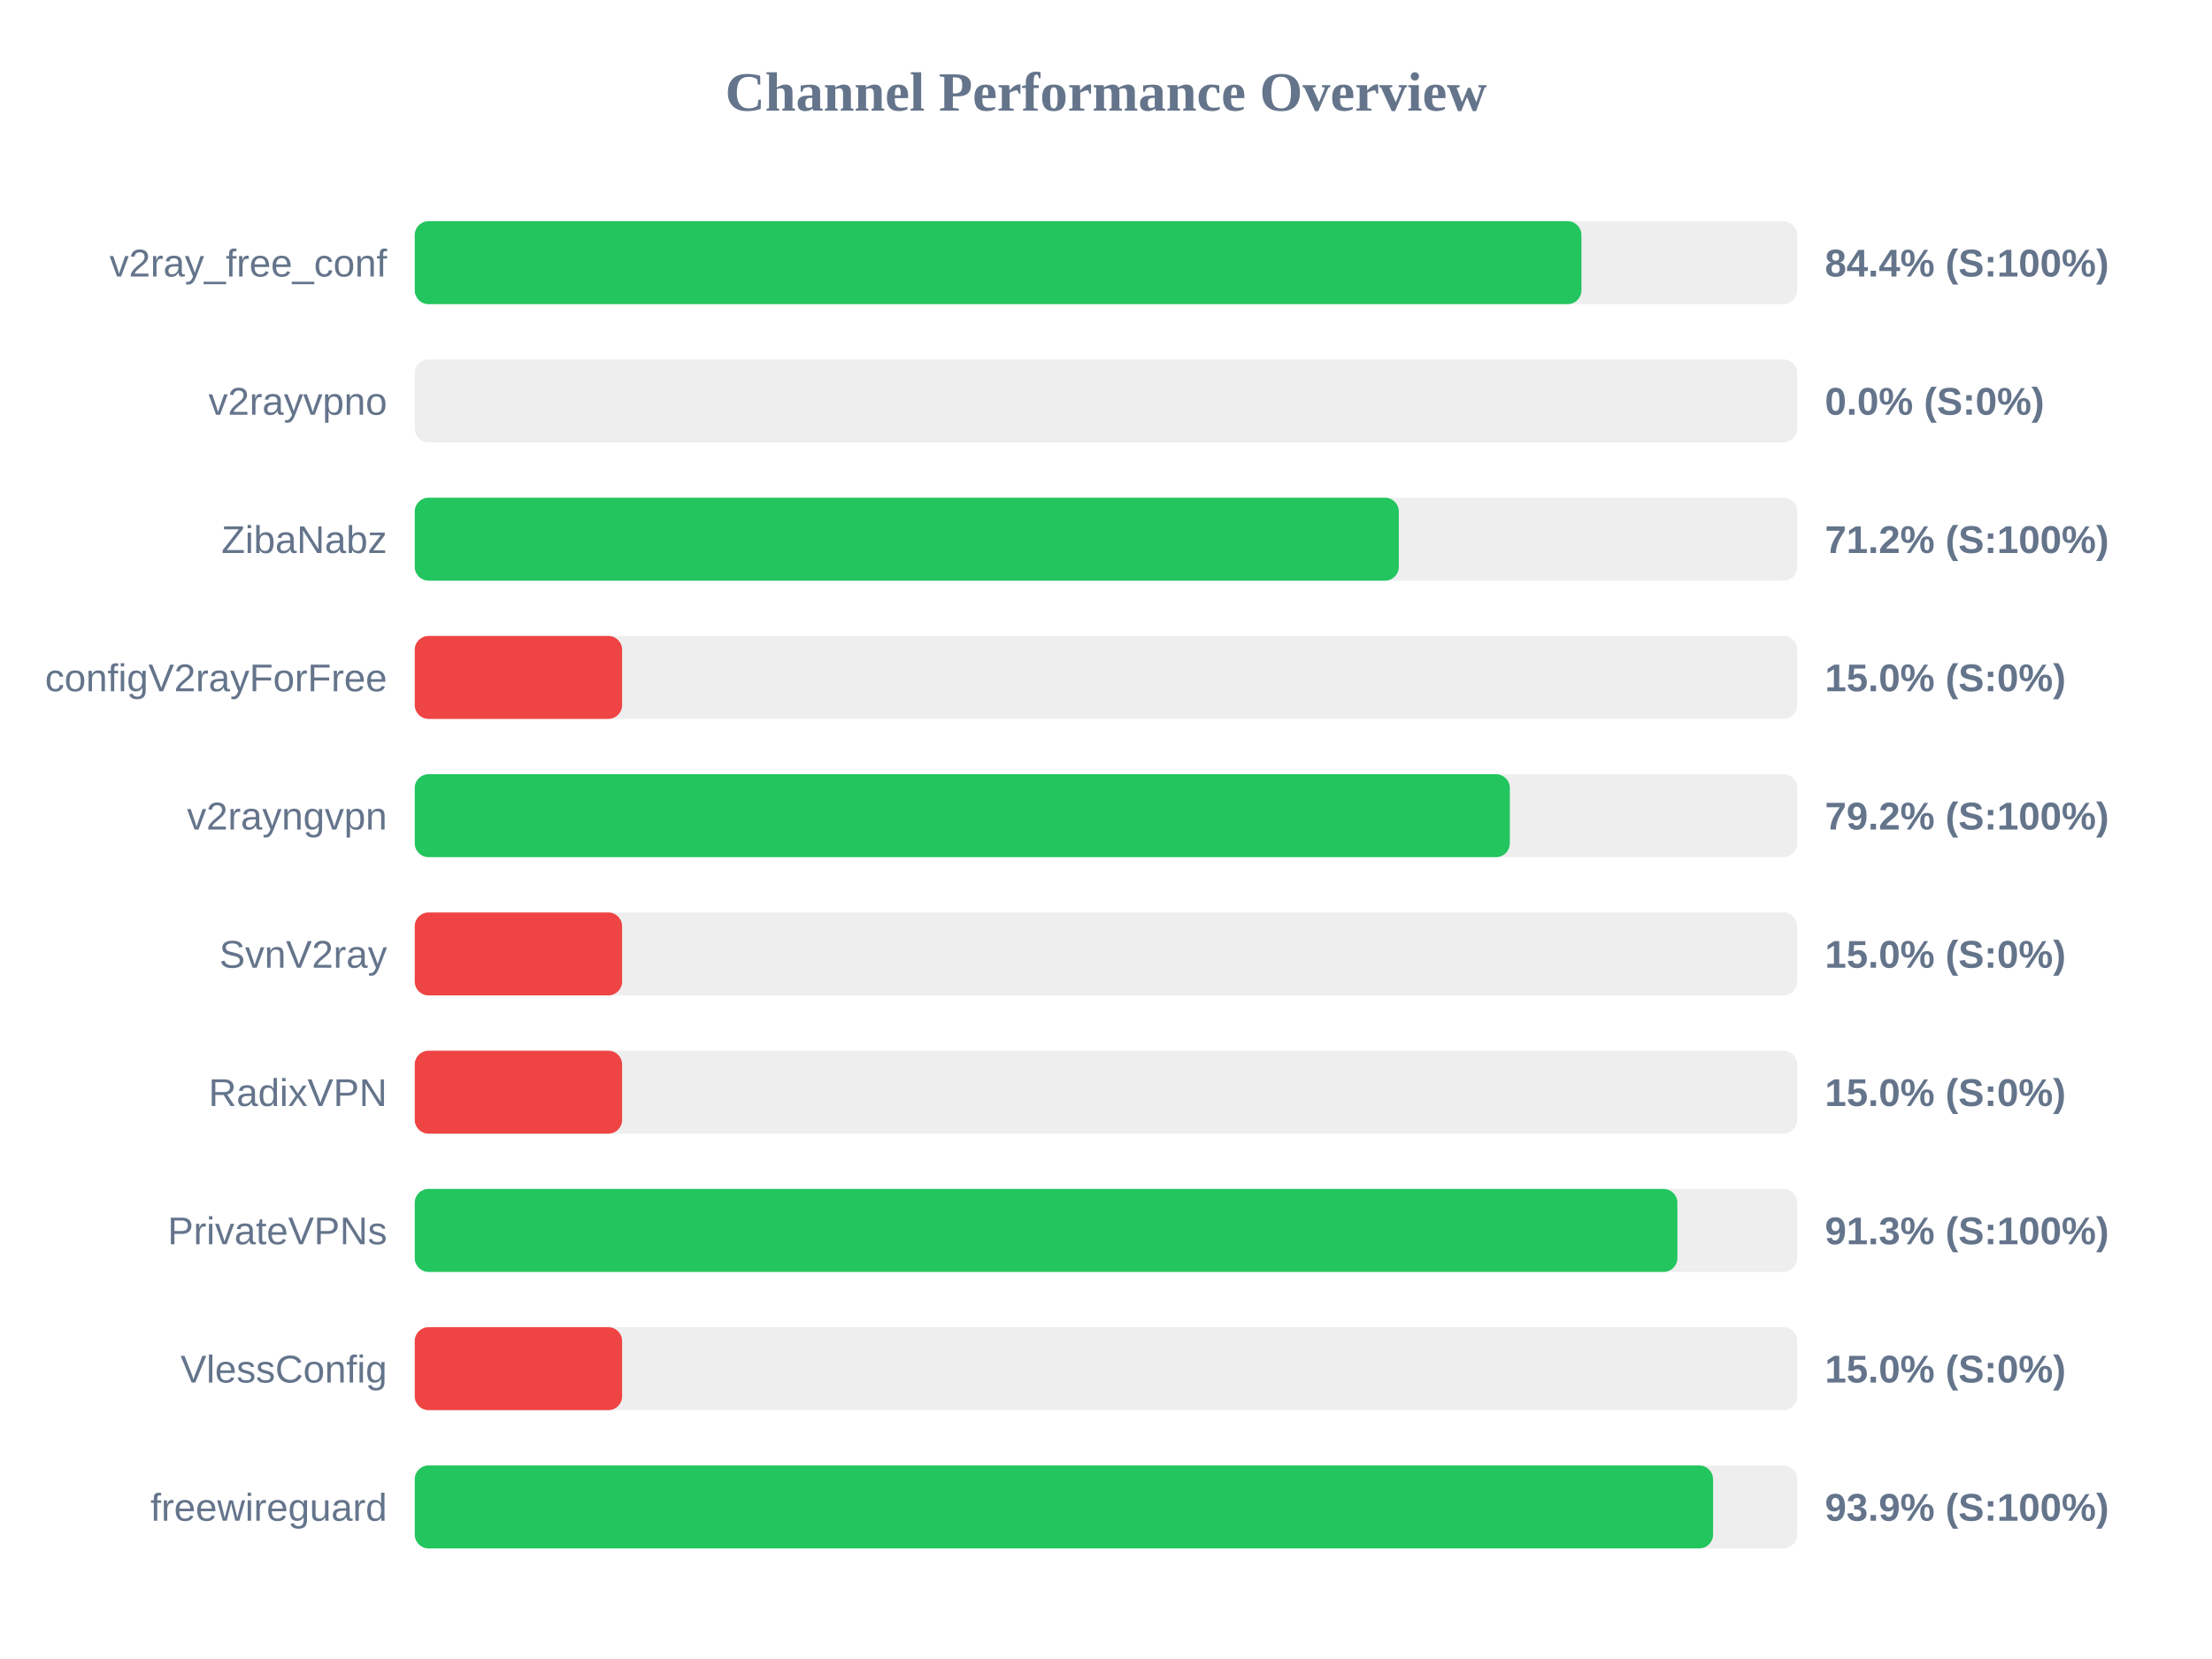
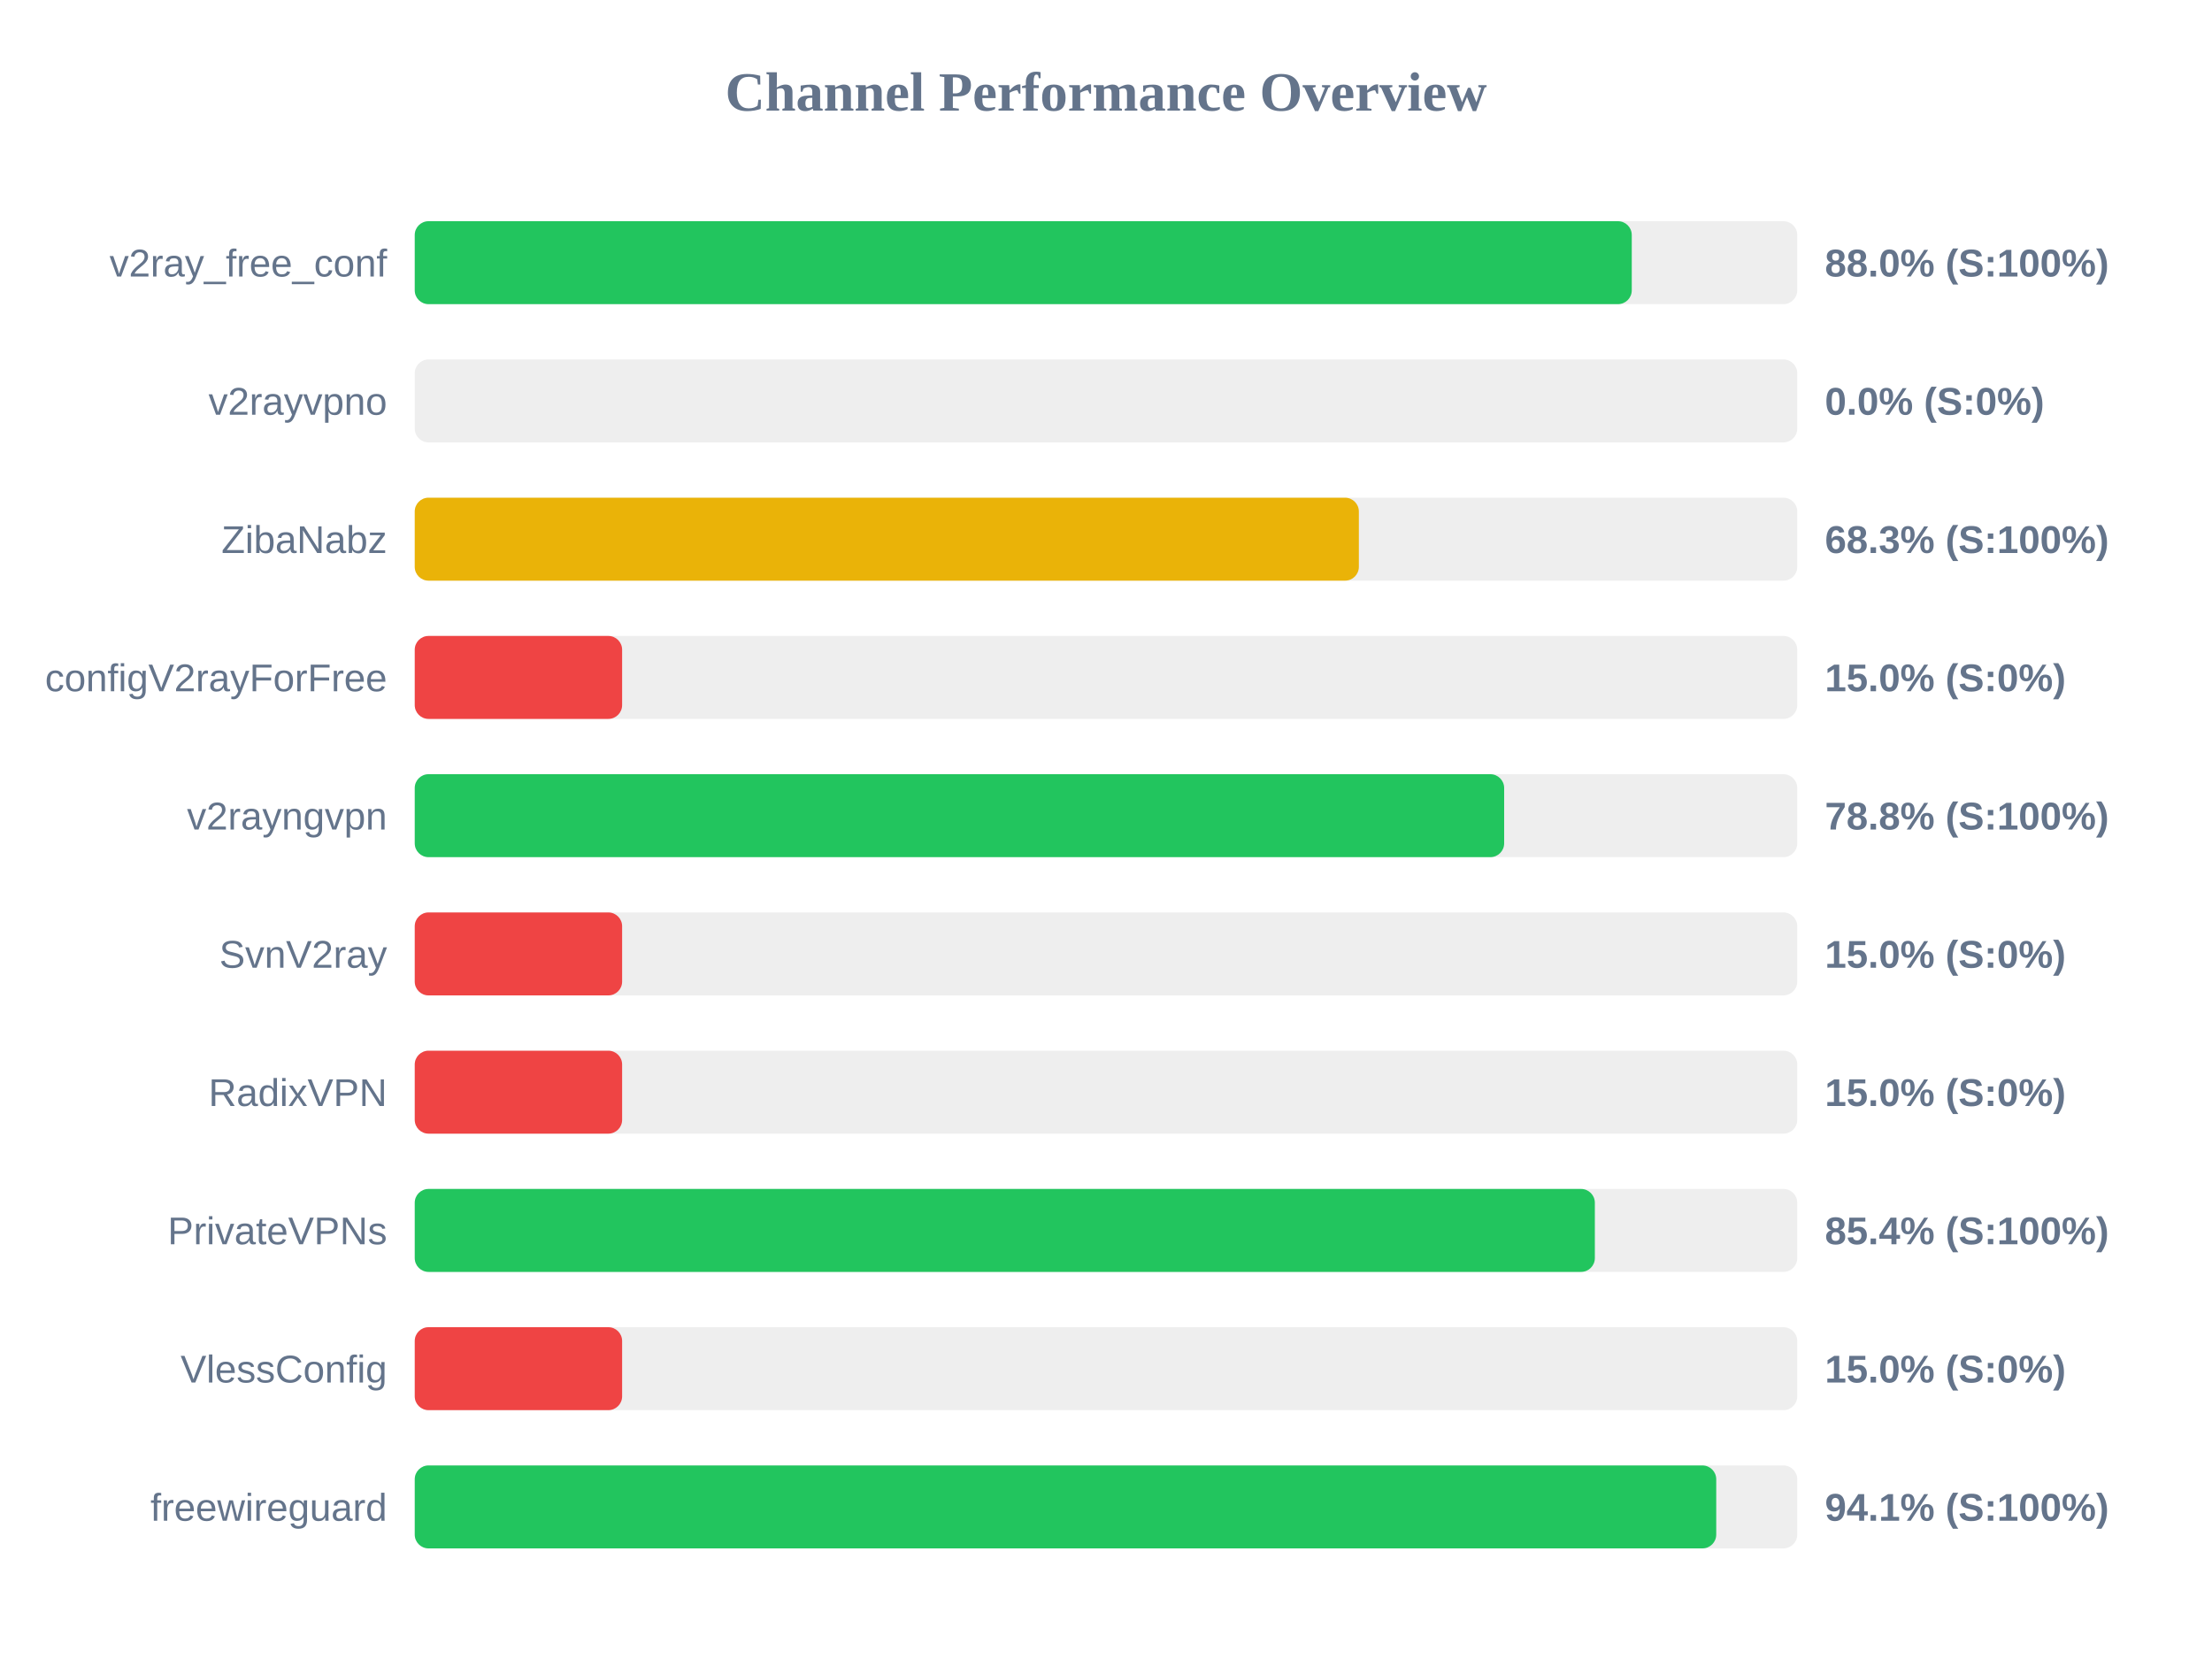
<svg xmlns="http://www.w3.org/2000/svg" width="800" height="600" version="1.1">
  <style>
        .row { font: 14px Arial; fill: #64748b; }
        .score { font: bold 14px Arial; fill: #64748b; }
    </style>
  <text x="400" y="40" text-anchor="middle" font-size="20px" font-weight="bold" fill="#64748b">Channel Performance Overview</text>
  <rect x="150" y="80" width="500" height="30" fill="#eee" rx="5" />
-   <rect x="150" y="80" width="421.95" height="30" fill="#22c55e" rx="5" />
+   <rect x="150" y="80" width="440.15" height="30" fill="#22c55e" rx="5" />
  <text x="140" y="100" text-anchor="end" class="row">v2ray_free_conf</text>
-   <text x="660" y="100" text-anchor="start" class="score">84.4% (S:100%)</text>
+   <text x="660" y="100" text-anchor="start" class="score">88.0% (S:100%)</text>
  <rect x="150" y="130" width="500" height="30" fill="#eee" rx="5" />
  <rect x="150" y="130" width="0.0" height="30" fill="#ef4444" rx="5" />
  <text x="140" y="150" text-anchor="end" class="row">v2rayvpno</text>
  <text x="660" y="150" text-anchor="start" class="score">0.0% (S:0%)</text>
  <rect x="150" y="180" width="500" height="30" fill="#eee" rx="5" />
-   <rect x="150" y="180" width="355.9" height="30" fill="#22c55e" rx="5" />
+   <rect x="150" y="180" width="341.45" height="30" fill="#eab308" rx="5" />
  <text x="140" y="200" text-anchor="end" class="row">ZibaNabz</text>
-   <text x="660" y="200" text-anchor="start" class="score">71.2% (S:100%)</text>
+   <text x="660" y="200" text-anchor="start" class="score">68.3% (S:100%)</text>
  <rect x="150" y="230" width="500" height="30" fill="#eee" rx="5" />
  <rect x="150" y="230" width="75.0" height="30" fill="#ef4444" rx="5" />
  <text x="140" y="250" text-anchor="end" class="row">configV2rayForFree</text>
  <text x="660" y="250" text-anchor="start" class="score">15.0% (S:0%)</text>
  <rect x="150" y="280" width="500" height="30" fill="#eee" rx="5" />
-   <rect x="150" y="280" width="396.05" height="30" fill="#22c55e" rx="5" />
+   <rect x="150" y="280" width="394.0" height="30" fill="#22c55e" rx="5" />
  <text x="140" y="300" text-anchor="end" class="row">v2rayngvpn</text>
-   <text x="660" y="300" text-anchor="start" class="score">79.2% (S:100%)</text>
+   <text x="660" y="300" text-anchor="start" class="score">78.8% (S:100%)</text>
  <rect x="150" y="330" width="500" height="30" fill="#eee" rx="5" />
  <rect x="150" y="330" width="75.0" height="30" fill="#ef4444" rx="5" />
  <text x="140" y="350" text-anchor="end" class="row">SvnV2ray</text>
  <text x="660" y="350" text-anchor="start" class="score">15.0% (S:0%)</text>
  <rect x="150" y="380" width="500" height="30" fill="#eee" rx="5" />
  <rect x="150" y="380" width="75.0" height="30" fill="#ef4444" rx="5" />
  <text x="140" y="400" text-anchor="end" class="row">RadixVPN</text>
  <text x="660" y="400" text-anchor="start" class="score">15.0% (S:0%)</text>
  <rect x="150" y="430" width="500" height="30" fill="#eee" rx="5" />
-   <rect x="150" y="430" width="456.65" height="30" fill="#22c55e" rx="5" />
+   <rect x="150" y="430" width="426.8" height="30" fill="#22c55e" rx="5" />
  <text x="140" y="450" text-anchor="end" class="row">PrivateVPNs</text>
-   <text x="660" y="450" text-anchor="start" class="score">91.3% (S:100%)</text>
+   <text x="660" y="450" text-anchor="start" class="score">85.4% (S:100%)</text>
  <rect x="150" y="480" width="500" height="30" fill="#eee" rx="5" />
  <rect x="150" y="480" width="75.0" height="30" fill="#ef4444" rx="5" />
  <text x="140" y="500" text-anchor="end" class="row">VlessConfig</text>
  <text x="660" y="500" text-anchor="start" class="score">15.0% (S:0%)</text>
  <rect x="150" y="530" width="500" height="30" fill="#eee" rx="5" />
-   <rect x="150" y="530" width="469.55" height="30" fill="#22c55e" rx="5" />
+   <rect x="150" y="530" width="470.7" height="30" fill="#22c55e" rx="5" />
  <text x="140" y="550" text-anchor="end" class="row">freewireguard</text>
-   <text x="660" y="550" text-anchor="start" class="score">93.9% (S:100%)</text>
+   <text x="660" y="550" text-anchor="start" class="score">94.1% (S:100%)</text>
</svg>
